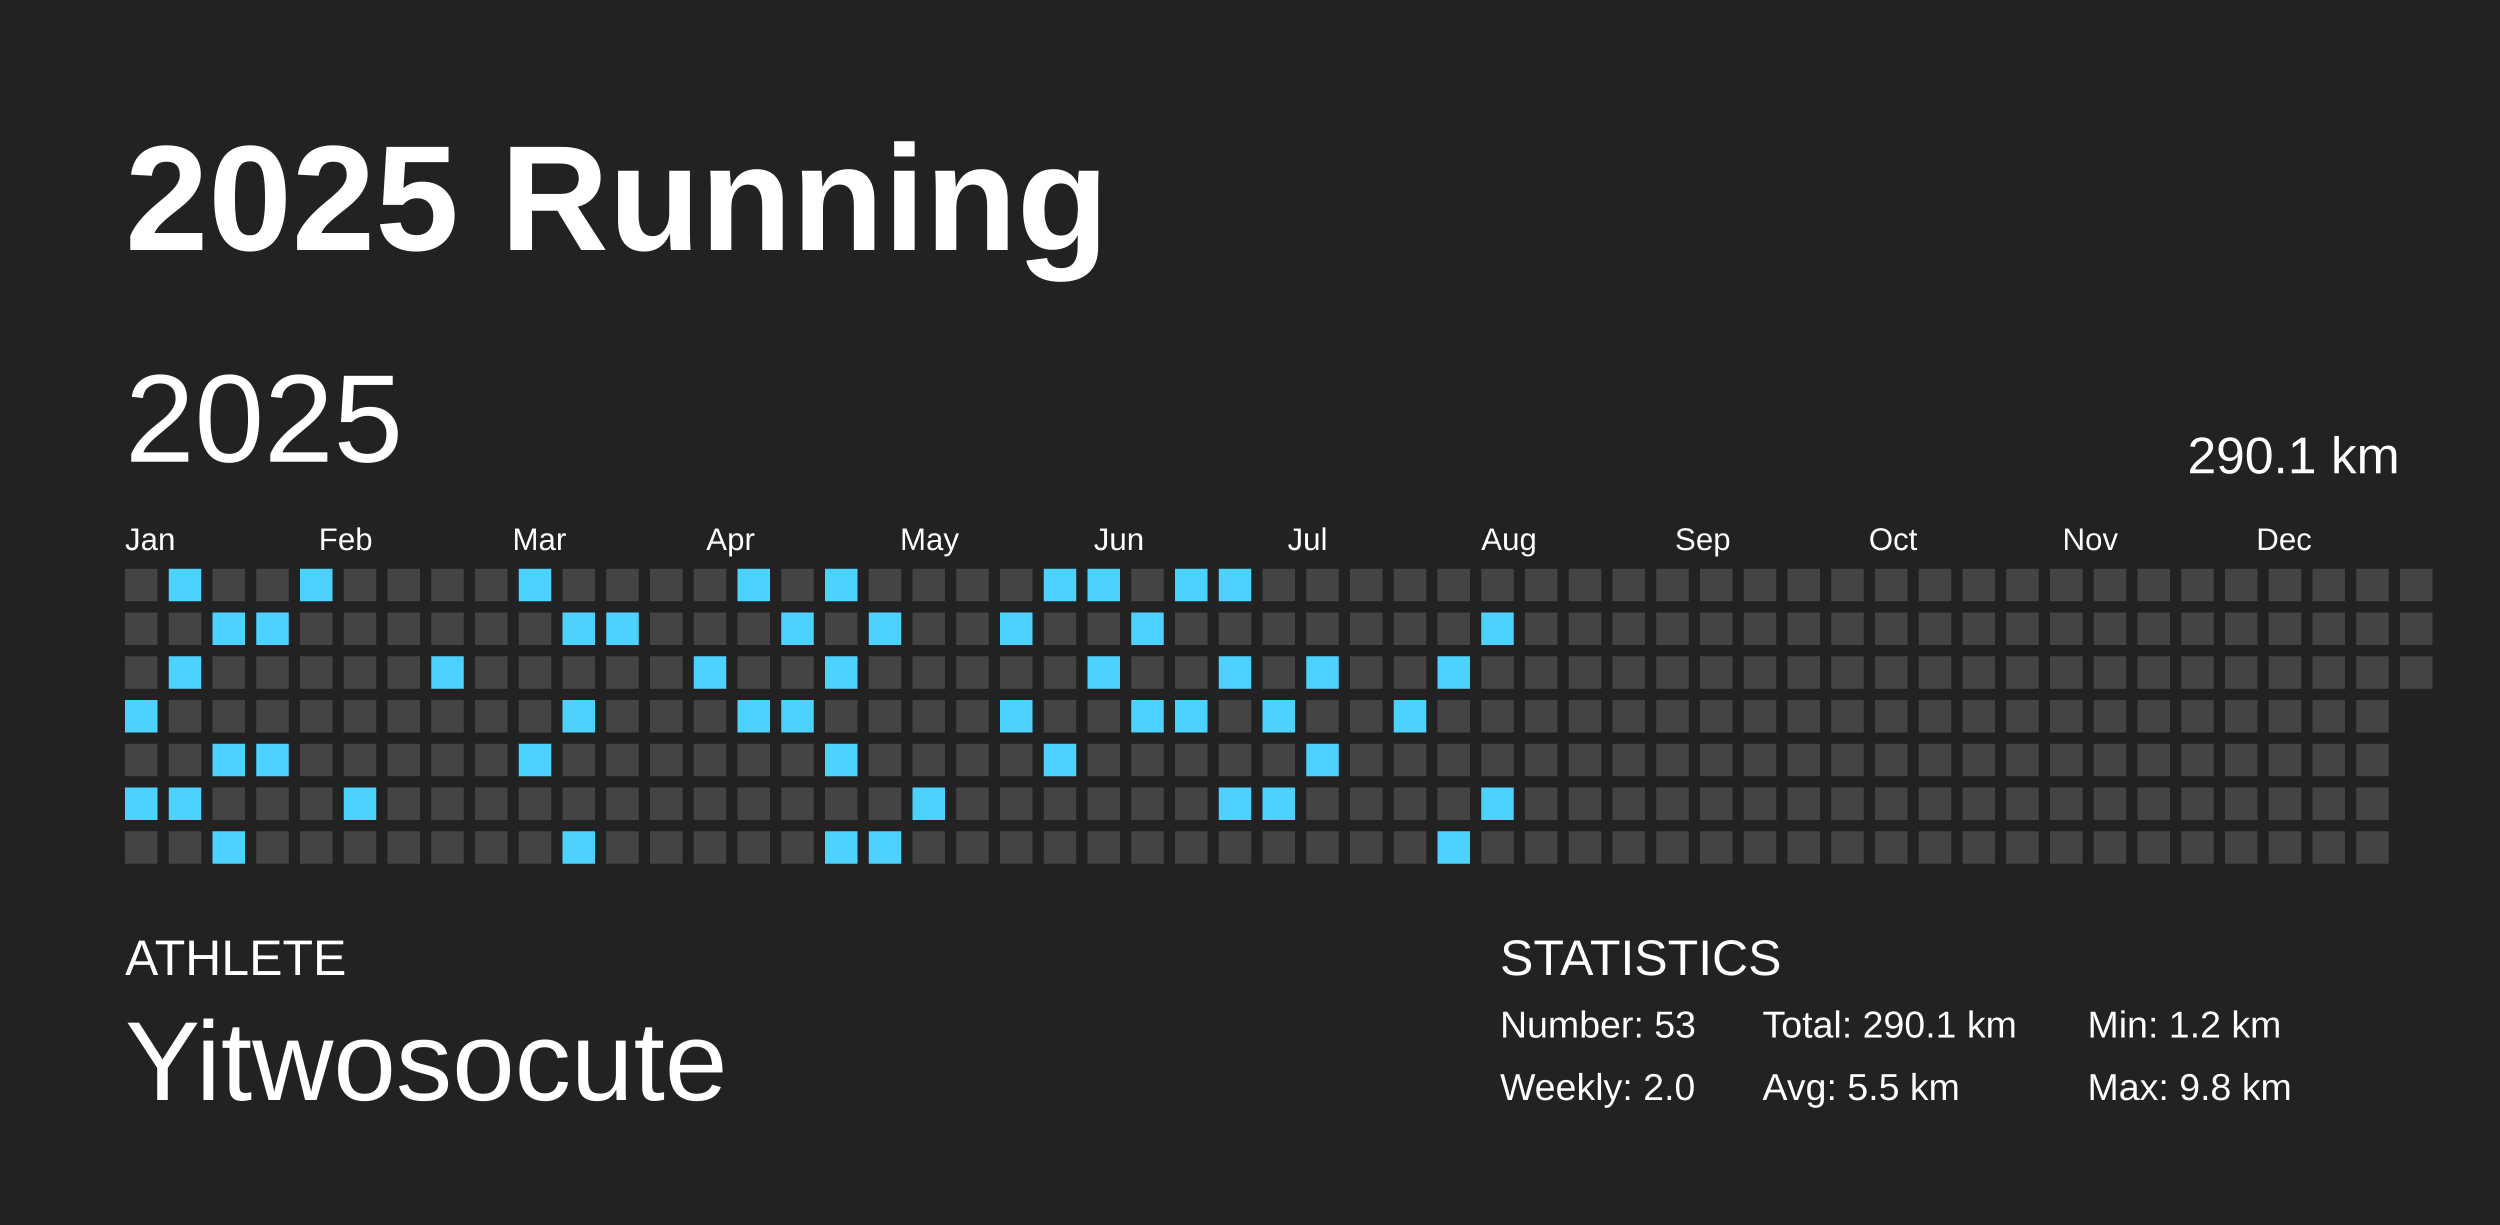
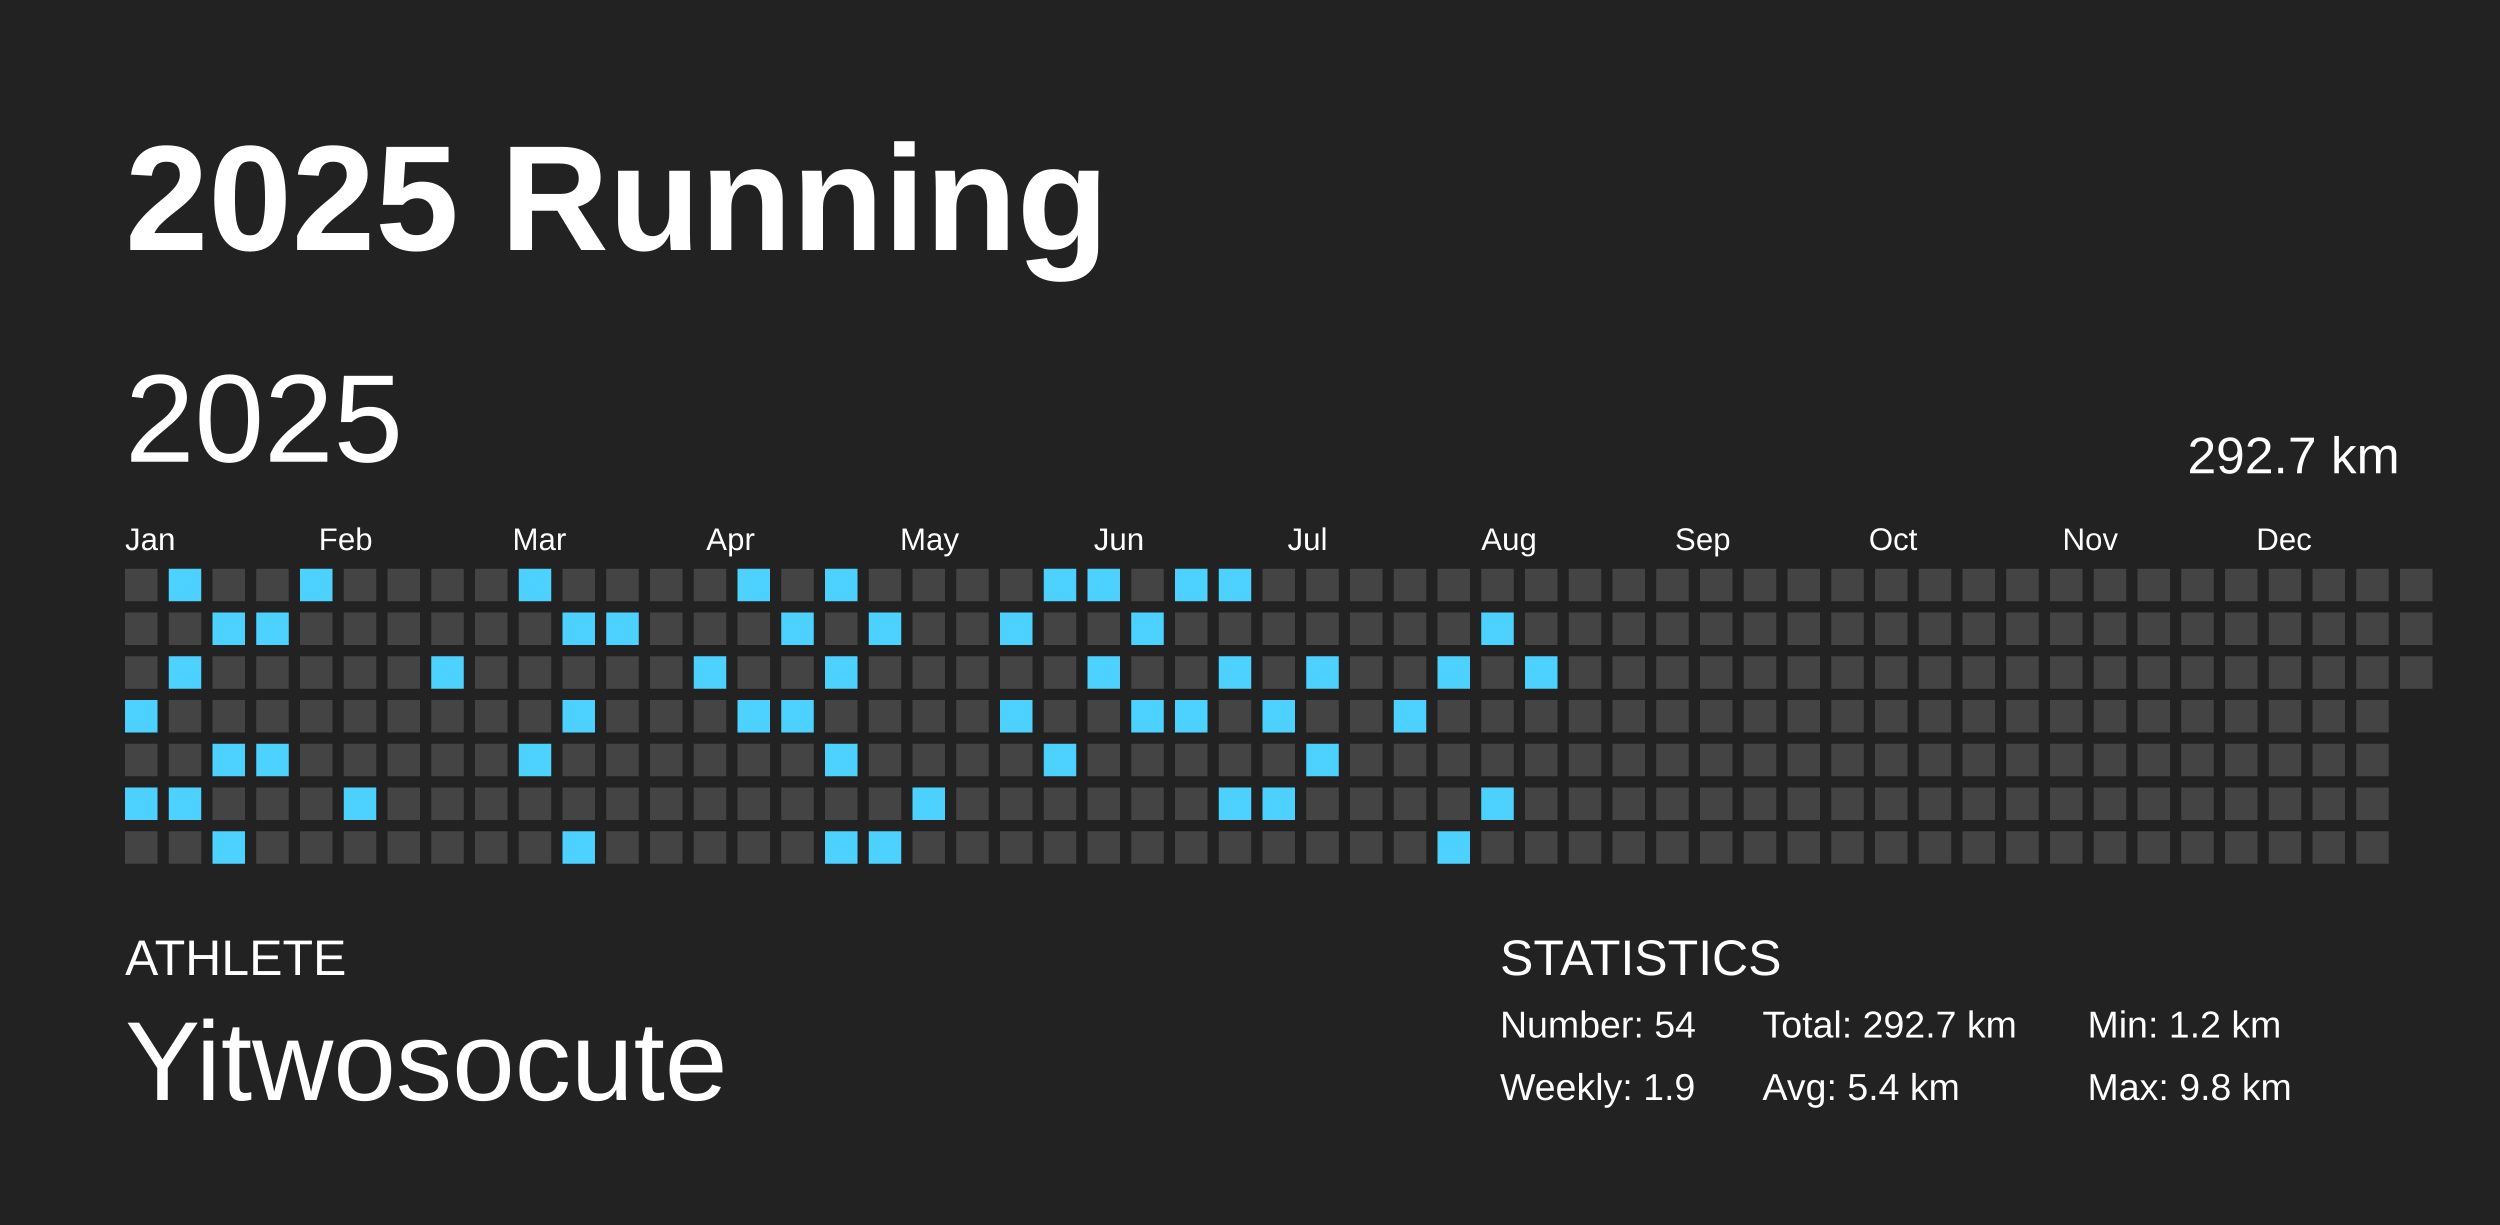
<svg xmlns="http://www.w3.org/2000/svg" baseProfile="full" height="98mm" version="1.1" viewBox="0,0,200,98" width="200mm">
  <defs />
  <rect fill="#222222" height="98" width="200" x="0" y="0" />
  <text fill="#FFFFFF" style="font-size:12px; font-family:Arial; font-weight:bold;" x="10" y="20">2025 Running</text>
  <text fill="#FFFFFF" style="font-size:4px; font-family:Arial" x="10" y="78">ATHLETE</text>
  <text fill="#FFFFFF" style="font-size:9px; font-family:Arial" x="10" y="88">Yitwosocute</text>
  <text fill="#FFFFFF" style="font-size:4px; font-family:Arial" x="120" y="78">STATISTICS</text>
-   <text fill="#FFFFFF" style="font-size:3px; font-family:Arial" x="120" y="83">Number: 53</text>
-   <text fill="#FFFFFF" style="font-size:3px; font-family:Arial" x="120" y="88">Weekly: 2.0</text>
-   <text fill="#FFFFFF" style="font-size:3px; font-family:Arial" x="141" y="83">Total: 290.1 km</text>
-   <text fill="#FFFFFF" style="font-size:3px; font-family:Arial" x="141" y="88">Avg: 5.5 km</text>
+   <text fill="#FFFFFF" style="font-size:3px; font-family:Arial" x="120" y="83">Number: 54</text>
+   <text fill="#FFFFFF" style="font-size:3px; font-family:Arial" x="120" y="88">Weekly: 1.9</text>
+   <text fill="#FFFFFF" style="font-size:3px; font-family:Arial" x="141" y="83">Total: 292.7 km</text>
+   <text fill="#FFFFFF" style="font-size:3px; font-family:Arial" x="141" y="88">Avg: 5.4 km</text>
  <text fill="#FFFFFF" style="font-size:3px; font-family:Arial" x="167" y="83">Min: 1.2 km</text>
  <text fill="#FFFFFF" style="font-size:3px; font-family:Arial" x="167" y="88">Max: 9.8 km</text>
  <text dominant-baseline="hanging" fill="#FFFFFF" style="font-size:10.0px; font-family:Arial;" x="10" y="30">2025</text>
-   <text dominant-baseline="hanging" fill="#FFFFFF" style="font-size:4.125px; font-family:Arial;" x="175" y="35">290.1 km</text>
+   <text dominant-baseline="hanging" fill="#FFFFFF" style="font-size:4.125px; font-family:Arial;" x="175" y="35">292.7 km</text>
  <text fill="#FFFFFF" style="font-size:2.5px; font-family:Arial" x="10.0" y="44">Jan</text>
  <text fill="#FFFFFF" style="font-size:2.5px; font-family:Arial" x="25.5" y="44">Feb</text>
  <text fill="#FFFFFF" style="font-size:2.5px; font-family:Arial" x="41.0" y="44">Mar</text>
  <text fill="#FFFFFF" style="font-size:2.5px; font-family:Arial" x="56.5" y="44">Apr</text>
  <text fill="#FFFFFF" style="font-size:2.5px; font-family:Arial" x="72.0" y="44">May</text>
  <text fill="#FFFFFF" style="font-size:2.5px; font-family:Arial" x="87.5" y="44">Jun</text>
  <text fill="#FFFFFF" style="font-size:2.5px; font-family:Arial" x="103.0" y="44">Jul</text>
  <text fill="#FFFFFF" style="font-size:2.5px; font-family:Arial" x="118.5" y="44">Aug</text>
  <text fill="#FFFFFF" style="font-size:2.5px; font-family:Arial" x="134.0" y="44">Sep</text>
  <text fill="#FFFFFF" style="font-size:2.5px; font-family:Arial" x="149.5" y="44">Oct</text>
  <text fill="#FFFFFF" style="font-size:2.5px; font-family:Arial" x="165.0" y="44">Nov</text>
  <text fill="#FFFFFF" style="font-size:2.5px; font-family:Arial" x="180.5" y="44">Dec</text>
  <rect fill="#444444" height="2.6" width="2.6" x="10.0" y="45.5" />
  <rect fill="#444444" height="2.6" width="2.6" x="10.0" y="49.0" />
  <rect fill="#444444" height="2.6" width="2.6" x="10.0" y="52.5" />
  <rect fill="#4dd2ff" height="2.6" width="2.6" x="10.0" y="56.0" />
  <rect fill="#444444" height="2.6" width="2.6" x="10.0" y="59.5" />
  <rect fill="#4dd2ff" height="2.6" width="2.6" x="10.0" y="63.0" />
  <rect fill="#444444" height="2.6" width="2.6" x="10.0" y="66.5" />
  <rect fill="#4dd2ff" height="2.6" width="2.6" x="13.5" y="45.5" />
  <rect fill="#444444" height="2.6" width="2.6" x="13.5" y="49.0" />
  <rect fill="#4dd2ff" height="2.6" width="2.6" x="13.5" y="52.5" />
  <rect fill="#444444" height="2.6" width="2.6" x="13.5" y="56.0" />
  <rect fill="#444444" height="2.6" width="2.6" x="13.5" y="59.5" />
  <rect fill="#4dd2ff" height="2.6" width="2.6" x="13.5" y="63.0" />
  <rect fill="#444444" height="2.6" width="2.6" x="13.5" y="66.5" />
  <rect fill="#444444" height="2.6" width="2.6" x="17.0" y="45.5" />
  <rect fill="#4dd2ff" height="2.6" width="2.6" x="17.0" y="49.0" />
  <rect fill="#444444" height="2.6" width="2.6" x="17.0" y="52.5" />
  <rect fill="#444444" height="2.6" width="2.6" x="17.0" y="56.0" />
  <rect fill="#4dd2ff" height="2.6" width="2.6" x="17.0" y="59.5" />
  <rect fill="#444444" height="2.6" width="2.6" x="17.0" y="63.0" />
  <rect fill="#4dd2ff" height="2.6" width="2.6" x="17.0" y="66.5" />
  <rect fill="#444444" height="2.6" width="2.6" x="20.5" y="45.5" />
  <rect fill="#4dd2ff" height="2.6" width="2.6" x="20.5" y="49.0" />
  <rect fill="#444444" height="2.6" width="2.6" x="20.5" y="52.5" />
  <rect fill="#444444" height="2.6" width="2.6" x="20.5" y="56.0" />
  <rect fill="#4dd2ff" height="2.6" width="2.6" x="20.5" y="59.5" />
  <rect fill="#444444" height="2.6" width="2.6" x="20.5" y="63.0" />
  <rect fill="#444444" height="2.6" width="2.6" x="20.5" y="66.5" />
  <rect fill="#4dd2ff" height="2.6" width="2.6" x="24.0" y="45.5" />
  <rect fill="#444444" height="2.6" width="2.6" x="24.0" y="49.0" />
  <rect fill="#444444" height="2.6" width="2.6" x="24.0" y="52.5" />
  <rect fill="#444444" height="2.6" width="2.6" x="24.0" y="56.0" />
  <rect fill="#444444" height="2.6" width="2.6" x="24.0" y="59.5" />
  <rect fill="#444444" height="2.6" width="2.6" x="24.0" y="63.0" />
  <rect fill="#444444" height="2.6" width="2.6" x="24.0" y="66.5" />
  <rect fill="#444444" height="2.6" width="2.6" x="27.5" y="45.5" />
  <rect fill="#444444" height="2.6" width="2.6" x="27.5" y="49.0" />
  <rect fill="#444444" height="2.6" width="2.6" x="27.5" y="52.5" />
  <rect fill="#444444" height="2.6" width="2.6" x="27.5" y="56.0" />
  <rect fill="#444444" height="2.6" width="2.6" x="27.5" y="59.5" />
  <rect fill="#4dd2ff" height="2.6" width="2.6" x="27.5" y="63.0" />
  <rect fill="#444444" height="2.6" width="2.6" x="27.5" y="66.5" />
  <rect fill="#444444" height="2.6" width="2.6" x="31.0" y="45.5" />
  <rect fill="#444444" height="2.6" width="2.6" x="31.0" y="49.0" />
  <rect fill="#444444" height="2.6" width="2.6" x="31.0" y="52.5" />
  <rect fill="#444444" height="2.6" width="2.6" x="31.0" y="56.0" />
  <rect fill="#444444" height="2.6" width="2.6" x="31.0" y="59.5" />
  <rect fill="#444444" height="2.6" width="2.6" x="31.0" y="63.0" />
  <rect fill="#444444" height="2.6" width="2.6" x="31.0" y="66.5" />
  <rect fill="#444444" height="2.6" width="2.6" x="34.5" y="45.5" />
  <rect fill="#444444" height="2.6" width="2.6" x="34.5" y="49.0" />
  <rect fill="#4dd2ff" height="2.6" width="2.6" x="34.5" y="52.5" />
  <rect fill="#444444" height="2.6" width="2.6" x="34.5" y="56.0" />
  <rect fill="#444444" height="2.6" width="2.6" x="34.5" y="59.5" />
  <rect fill="#444444" height="2.6" width="2.6" x="34.5" y="63.0" />
  <rect fill="#444444" height="2.6" width="2.6" x="34.5" y="66.5" />
  <rect fill="#444444" height="2.6" width="2.6" x="38.0" y="45.5" />
  <rect fill="#444444" height="2.6" width="2.6" x="38.0" y="49.0" />
  <rect fill="#444444" height="2.6" width="2.6" x="38.0" y="52.5" />
  <rect fill="#444444" height="2.6" width="2.6" x="38.0" y="56.0" />
  <rect fill="#444444" height="2.6" width="2.6" x="38.0" y="59.5" />
  <rect fill="#444444" height="2.6" width="2.6" x="38.0" y="63.0" />
  <rect fill="#444444" height="2.6" width="2.6" x="38.0" y="66.5" />
  <rect fill="#4dd2ff" height="2.6" width="2.6" x="41.5" y="45.5" />
  <rect fill="#444444" height="2.6" width="2.6" x="41.5" y="49.0" />
  <rect fill="#444444" height="2.6" width="2.6" x="41.5" y="52.5" />
  <rect fill="#444444" height="2.6" width="2.6" x="41.5" y="56.0" />
  <rect fill="#4dd2ff" height="2.6" width="2.6" x="41.5" y="59.5" />
  <rect fill="#444444" height="2.6" width="2.6" x="41.5" y="63.0" />
  <rect fill="#444444" height="2.6" width="2.6" x="41.5" y="66.5" />
  <rect fill="#444444" height="2.6" width="2.6" x="45.0" y="45.5" />
  <rect fill="#4dd2ff" height="2.6" width="2.6" x="45.0" y="49.0" />
  <rect fill="#444444" height="2.6" width="2.6" x="45.0" y="52.5" />
  <rect fill="#4dd2ff" height="2.6" width="2.6" x="45.0" y="56.0" />
  <rect fill="#444444" height="2.6" width="2.6" x="45.0" y="59.5" />
  <rect fill="#444444" height="2.6" width="2.6" x="45.0" y="63.0" />
  <rect fill="#4dd2ff" height="2.6" width="2.6" x="45.0" y="66.5" />
  <rect fill="#444444" height="2.6" width="2.6" x="48.5" y="45.5" />
  <rect fill="#4dd2ff" height="2.6" width="2.6" x="48.5" y="49.0" />
  <rect fill="#444444" height="2.6" width="2.6" x="48.5" y="52.5" />
  <rect fill="#444444" height="2.6" width="2.6" x="48.5" y="56.0" />
  <rect fill="#444444" height="2.6" width="2.6" x="48.5" y="59.5" />
  <rect fill="#444444" height="2.6" width="2.6" x="48.5" y="63.0" />
  <rect fill="#444444" height="2.6" width="2.6" x="48.5" y="66.5" />
  <rect fill="#444444" height="2.6" width="2.6" x="52.0" y="45.5" />
  <rect fill="#444444" height="2.6" width="2.6" x="52.0" y="49.0" />
  <rect fill="#444444" height="2.6" width="2.6" x="52.0" y="52.5" />
  <rect fill="#444444" height="2.6" width="2.6" x="52.0" y="56.0" />
  <rect fill="#444444" height="2.6" width="2.6" x="52.0" y="59.5" />
  <rect fill="#444444" height="2.6" width="2.6" x="52.0" y="63.0" />
  <rect fill="#444444" height="2.6" width="2.6" x="52.0" y="66.5" />
  <rect fill="#444444" height="2.6" width="2.6" x="55.5" y="45.5" />
  <rect fill="#444444" height="2.6" width="2.6" x="55.5" y="49.0" />
  <rect fill="#4dd2ff" height="2.6" width="2.6" x="55.5" y="52.5" />
  <rect fill="#444444" height="2.6" width="2.6" x="55.5" y="56.0" />
  <rect fill="#444444" height="2.6" width="2.6" x="55.5" y="59.5" />
  <rect fill="#444444" height="2.6" width="2.6" x="55.5" y="63.0" />
  <rect fill="#444444" height="2.6" width="2.6" x="55.5" y="66.5" />
  <rect fill="#4dd2ff" height="2.6" width="2.6" x="59.0" y="45.5" />
  <rect fill="#444444" height="2.6" width="2.6" x="59.0" y="49.0" />
  <rect fill="#444444" height="2.6" width="2.6" x="59.0" y="52.5" />
  <rect fill="#4dd2ff" height="2.6" width="2.6" x="59.0" y="56.0" />
  <rect fill="#444444" height="2.6" width="2.6" x="59.0" y="59.5" />
  <rect fill="#444444" height="2.6" width="2.6" x="59.0" y="63.0" />
  <rect fill="#444444" height="2.6" width="2.6" x="59.0" y="66.5" />
  <rect fill="#444444" height="2.6" width="2.6" x="62.5" y="45.5" />
  <rect fill="#4dd2ff" height="2.6" width="2.6" x="62.5" y="49.0" />
  <rect fill="#444444" height="2.6" width="2.6" x="62.5" y="52.5" />
  <rect fill="#4dd2ff" height="2.6" width="2.6" x="62.5" y="56.0" />
  <rect fill="#444444" height="2.6" width="2.6" x="62.5" y="59.5" />
  <rect fill="#444444" height="2.6" width="2.6" x="62.5" y="63.0" />
  <rect fill="#444444" height="2.6" width="2.6" x="62.5" y="66.5" />
  <rect fill="#4dd2ff" height="2.6" width="2.6" x="66.0" y="45.5" />
  <rect fill="#444444" height="2.6" width="2.6" x="66.0" y="49.0" />
  <rect fill="#4dd2ff" height="2.6" width="2.6" x="66.0" y="52.5" />
  <rect fill="#444444" height="2.6" width="2.6" x="66.0" y="56.0" />
  <rect fill="#4dd2ff" height="2.6" width="2.6" x="66.0" y="59.5" />
  <rect fill="#444444" height="2.6" width="2.6" x="66.0" y="63.0" />
  <rect fill="#4dd2ff" height="2.6" width="2.6" x="66.0" y="66.5" />
  <rect fill="#444444" height="2.6" width="2.6" x="69.5" y="45.5" />
  <rect fill="#4dd2ff" height="2.6" width="2.6" x="69.5" y="49.0" />
  <rect fill="#444444" height="2.6" width="2.6" x="69.5" y="52.5" />
  <rect fill="#444444" height="2.6" width="2.6" x="69.5" y="56.0" />
  <rect fill="#444444" height="2.6" width="2.6" x="69.5" y="59.5" />
  <rect fill="#444444" height="2.6" width="2.6" x="69.5" y="63.0" />
  <rect fill="#4dd2ff" height="2.6" width="2.6" x="69.5" y="66.5" />
  <rect fill="#444444" height="2.6" width="2.6" x="73.0" y="45.5" />
  <rect fill="#444444" height="2.6" width="2.6" x="73.0" y="49.0" />
  <rect fill="#444444" height="2.6" width="2.6" x="73.0" y="52.5" />
  <rect fill="#444444" height="2.6" width="2.6" x="73.0" y="56.0" />
  <rect fill="#444444" height="2.6" width="2.6" x="73.0" y="59.5" />
  <rect fill="#4dd2ff" height="2.6" width="2.6" x="73.0" y="63.0" />
  <rect fill="#444444" height="2.6" width="2.6" x="73.0" y="66.5" />
  <rect fill="#444444" height="2.6" width="2.6" x="76.5" y="45.5" />
  <rect fill="#444444" height="2.6" width="2.6" x="76.5" y="49.0" />
  <rect fill="#444444" height="2.6" width="2.6" x="76.5" y="52.5" />
  <rect fill="#444444" height="2.6" width="2.6" x="76.5" y="56.0" />
  <rect fill="#444444" height="2.6" width="2.6" x="76.5" y="59.5" />
  <rect fill="#444444" height="2.6" width="2.6" x="76.5" y="63.0" />
  <rect fill="#444444" height="2.6" width="2.6" x="76.5" y="66.5" />
  <rect fill="#444444" height="2.6" width="2.6" x="80.0" y="45.5" />
  <rect fill="#4dd2ff" height="2.6" width="2.6" x="80.0" y="49.0" />
  <rect fill="#444444" height="2.6" width="2.6" x="80.0" y="52.5" />
  <rect fill="#4dd2ff" height="2.6" width="2.6" x="80.0" y="56.0" />
  <rect fill="#444444" height="2.6" width="2.6" x="80.0" y="59.5" />
  <rect fill="#444444" height="2.6" width="2.6" x="80.0" y="63.0" />
  <rect fill="#444444" height="2.6" width="2.6" x="80.0" y="66.5" />
  <rect fill="#4dd2ff" height="2.6" width="2.6" x="83.5" y="45.5" />
  <rect fill="#444444" height="2.6" width="2.6" x="83.5" y="49.0" />
  <rect fill="#444444" height="2.6" width="2.6" x="83.5" y="52.5" />
  <rect fill="#444444" height="2.6" width="2.6" x="83.5" y="56.0" />
  <rect fill="#4dd2ff" height="2.6" width="2.6" x="83.5" y="59.5" />
  <rect fill="#444444" height="2.6" width="2.6" x="83.5" y="63.0" />
  <rect fill="#444444" height="2.6" width="2.6" x="83.5" y="66.5" />
  <rect fill="#4dd2ff" height="2.6" width="2.6" x="87.0" y="45.5" />
  <rect fill="#444444" height="2.6" width="2.6" x="87.0" y="49.0" />
  <rect fill="#4dd2ff" height="2.6" width="2.6" x="87.0" y="52.5" />
  <rect fill="#444444" height="2.6" width="2.6" x="87.0" y="56.0" />
  <rect fill="#444444" height="2.6" width="2.6" x="87.0" y="59.5" />
  <rect fill="#444444" height="2.6" width="2.6" x="87.0" y="63.0" />
  <rect fill="#444444" height="2.6" width="2.6" x="87.0" y="66.5" />
  <rect fill="#444444" height="2.6" width="2.6" x="90.5" y="45.5" />
  <rect fill="#4dd2ff" height="2.6" width="2.6" x="90.5" y="49.0" />
  <rect fill="#444444" height="2.6" width="2.6" x="90.5" y="52.5" />
  <rect fill="#4dd2ff" height="2.6" width="2.6" x="90.5" y="56.0" />
  <rect fill="#444444" height="2.6" width="2.6" x="90.5" y="59.5" />
  <rect fill="#444444" height="2.6" width="2.6" x="90.5" y="63.0" />
  <rect fill="#444444" height="2.6" width="2.6" x="90.5" y="66.5" />
  <rect fill="#4dd2ff" height="2.6" width="2.6" x="94.0" y="45.5" />
  <rect fill="#444444" height="2.6" width="2.6" x="94.0" y="49.0" />
  <rect fill="#444444" height="2.6" width="2.6" x="94.0" y="52.5" />
  <rect fill="#4dd2ff" height="2.6" width="2.6" x="94.0" y="56.0" />
  <rect fill="#444444" height="2.6" width="2.6" x="94.0" y="59.5" />
  <rect fill="#444444" height="2.6" width="2.6" x="94.0" y="63.0" />
  <rect fill="#444444" height="2.6" width="2.6" x="94.0" y="66.5" />
  <rect fill="#4dd2ff" height="2.6" width="2.6" x="97.5" y="45.5" />
  <rect fill="#444444" height="2.6" width="2.6" x="97.5" y="49.0" />
  <rect fill="#4dd2ff" height="2.6" width="2.6" x="97.5" y="52.5" />
  <rect fill="#444444" height="2.6" width="2.6" x="97.5" y="56.0" />
  <rect fill="#444444" height="2.6" width="2.6" x="97.5" y="59.5" />
  <rect fill="#4dd2ff" height="2.6" width="2.6" x="97.5" y="63.0" />
  <rect fill="#444444" height="2.6" width="2.6" x="97.5" y="66.5" />
  <rect fill="#444444" height="2.6" width="2.6" x="101.0" y="45.5" />
  <rect fill="#444444" height="2.6" width="2.6" x="101.0" y="49.0" />
  <rect fill="#444444" height="2.6" width="2.6" x="101.0" y="52.5" />
  <rect fill="#4dd2ff" height="2.6" width="2.6" x="101.0" y="56.0" />
  <rect fill="#444444" height="2.6" width="2.6" x="101.0" y="59.5" />
  <rect fill="#4dd2ff" height="2.6" width="2.6" x="101.0" y="63.0" />
  <rect fill="#444444" height="2.6" width="2.6" x="101.0" y="66.5" />
  <rect fill="#444444" height="2.6" width="2.6" x="104.5" y="45.5" />
  <rect fill="#444444" height="2.6" width="2.6" x="104.5" y="49.0" />
  <rect fill="#4dd2ff" height="2.6" width="2.6" x="104.5" y="52.5" />
  <rect fill="#444444" height="2.6" width="2.6" x="104.5" y="56.0" />
  <rect fill="#4dd2ff" height="2.6" width="2.6" x="104.5" y="59.5" />
  <rect fill="#444444" height="2.6" width="2.6" x="104.5" y="63.0" />
  <rect fill="#444444" height="2.6" width="2.6" x="104.5" y="66.5" />
  <rect fill="#444444" height="2.6" width="2.6" x="108.0" y="45.5" />
  <rect fill="#444444" height="2.6" width="2.6" x="108.0" y="49.0" />
  <rect fill="#444444" height="2.6" width="2.6" x="108.0" y="52.5" />
  <rect fill="#444444" height="2.6" width="2.6" x="108.0" y="56.0" />
  <rect fill="#444444" height="2.6" width="2.6" x="108.0" y="59.5" />
  <rect fill="#444444" height="2.6" width="2.6" x="108.0" y="63.0" />
  <rect fill="#444444" height="2.6" width="2.6" x="108.0" y="66.5" />
  <rect fill="#444444" height="2.6" width="2.6" x="111.5" y="45.5" />
  <rect fill="#444444" height="2.6" width="2.6" x="111.5" y="49.0" />
  <rect fill="#444444" height="2.6" width="2.6" x="111.5" y="52.5" />
  <rect fill="#4dd2ff" height="2.6" width="2.6" x="111.5" y="56.0" />
  <rect fill="#444444" height="2.6" width="2.6" x="111.5" y="59.5" />
  <rect fill="#444444" height="2.6" width="2.6" x="111.5" y="63.0" />
  <rect fill="#444444" height="2.6" width="2.6" x="111.5" y="66.5" />
  <rect fill="#444444" height="2.6" width="2.6" x="115.0" y="45.5" />
  <rect fill="#444444" height="2.6" width="2.6" x="115.0" y="49.0" />
  <rect fill="#4dd2ff" height="2.6" width="2.6" x="115.0" y="52.5" />
  <rect fill="#444444" height="2.6" width="2.6" x="115.0" y="56.0" />
  <rect fill="#444444" height="2.6" width="2.6" x="115.0" y="59.5" />
  <rect fill="#444444" height="2.6" width="2.6" x="115.0" y="63.0" />
  <rect fill="#4dd2ff" height="2.6" width="2.6" x="115.0" y="66.5" />
  <rect fill="#444444" height="2.6" width="2.6" x="118.5" y="45.5" />
  <rect fill="#4dd2ff" height="2.6" width="2.6" x="118.5" y="49.0" />
  <rect fill="#444444" height="2.6" width="2.6" x="118.5" y="52.5" />
  <rect fill="#444444" height="2.6" width="2.6" x="118.5" y="56.0" />
  <rect fill="#444444" height="2.6" width="2.6" x="118.5" y="59.5" />
  <rect fill="#4dd2ff" height="2.6" width="2.6" x="118.5" y="63.0" />
  <rect fill="#444444" height="2.6" width="2.6" x="118.5" y="66.5" />
  <rect fill="#444444" height="2.6" width="2.6" x="122.0" y="45.5" />
  <rect fill="#444444" height="2.6" width="2.6" x="122.0" y="49.0" />
-   <rect fill="#444444" height="2.6" width="2.6" x="122.0" y="52.5" />
+   <rect fill="#4dd2ff" height="2.6" width="2.6" x="122.0" y="52.5" />
  <rect fill="#444444" height="2.6" width="2.6" x="122.0" y="56.0" />
  <rect fill="#444444" height="2.6" width="2.6" x="122.0" y="59.5" />
  <rect fill="#444444" height="2.6" width="2.6" x="122.0" y="63.0" />
  <rect fill="#444444" height="2.6" width="2.6" x="122.0" y="66.5" />
  <rect fill="#444444" height="2.6" width="2.6" x="125.5" y="45.5" />
  <rect fill="#444444" height="2.6" width="2.6" x="125.5" y="49.0" />
  <rect fill="#444444" height="2.6" width="2.6" x="125.5" y="52.5" />
  <rect fill="#444444" height="2.6" width="2.6" x="125.5" y="56.0" />
  <rect fill="#444444" height="2.6" width="2.6" x="125.5" y="59.5" />
  <rect fill="#444444" height="2.6" width="2.6" x="125.5" y="63.0" />
  <rect fill="#444444" height="2.6" width="2.6" x="125.5" y="66.5" />
  <rect fill="#444444" height="2.6" width="2.6" x="129.0" y="45.5" />
  <rect fill="#444444" height="2.6" width="2.6" x="129.0" y="49.0" />
  <rect fill="#444444" height="2.6" width="2.6" x="129.0" y="52.5" />
  <rect fill="#444444" height="2.6" width="2.6" x="129.0" y="56.0" />
  <rect fill="#444444" height="2.6" width="2.6" x="129.0" y="59.5" />
  <rect fill="#444444" height="2.6" width="2.6" x="129.0" y="63.0" />
  <rect fill="#444444" height="2.6" width="2.6" x="129.0" y="66.5" />
  <rect fill="#444444" height="2.6" width="2.6" x="132.5" y="45.5" />
  <rect fill="#444444" height="2.6" width="2.6" x="132.5" y="49.0" />
  <rect fill="#444444" height="2.6" width="2.6" x="132.5" y="52.5" />
  <rect fill="#444444" height="2.6" width="2.6" x="132.5" y="56.0" />
  <rect fill="#444444" height="2.6" width="2.6" x="132.5" y="59.5" />
  <rect fill="#444444" height="2.6" width="2.6" x="132.5" y="63.0" />
  <rect fill="#444444" height="2.6" width="2.6" x="132.5" y="66.5" />
  <rect fill="#444444" height="2.6" width="2.6" x="136.0" y="45.5" />
  <rect fill="#444444" height="2.6" width="2.6" x="136.0" y="49.0" />
  <rect fill="#444444" height="2.6" width="2.6" x="136.0" y="52.5" />
  <rect fill="#444444" height="2.6" width="2.6" x="136.0" y="56.0" />
  <rect fill="#444444" height="2.6" width="2.6" x="136.0" y="59.5" />
  <rect fill="#444444" height="2.6" width="2.6" x="136.0" y="63.0" />
  <rect fill="#444444" height="2.6" width="2.6" x="136.0" y="66.5" />
  <rect fill="#444444" height="2.6" width="2.6" x="139.5" y="45.5" />
  <rect fill="#444444" height="2.6" width="2.6" x="139.5" y="49.0" />
  <rect fill="#444444" height="2.6" width="2.6" x="139.5" y="52.5" />
  <rect fill="#444444" height="2.6" width="2.6" x="139.5" y="56.0" />
  <rect fill="#444444" height="2.6" width="2.6" x="139.5" y="59.5" />
  <rect fill="#444444" height="2.6" width="2.6" x="139.5" y="63.0" />
  <rect fill="#444444" height="2.6" width="2.6" x="139.5" y="66.5" />
  <rect fill="#444444" height="2.6" width="2.6" x="143.0" y="45.5" />
  <rect fill="#444444" height="2.6" width="2.6" x="143.0" y="49.0" />
  <rect fill="#444444" height="2.6" width="2.6" x="143.0" y="52.5" />
  <rect fill="#444444" height="2.6" width="2.6" x="143.0" y="56.0" />
  <rect fill="#444444" height="2.6" width="2.6" x="143.0" y="59.5" />
  <rect fill="#444444" height="2.6" width="2.6" x="143.0" y="63.0" />
  <rect fill="#444444" height="2.6" width="2.6" x="143.0" y="66.5" />
  <rect fill="#444444" height="2.6" width="2.6" x="146.5" y="45.5" />
  <rect fill="#444444" height="2.6" width="2.6" x="146.5" y="49.0" />
  <rect fill="#444444" height="2.6" width="2.6" x="146.5" y="52.5" />
  <rect fill="#444444" height="2.6" width="2.6" x="146.5" y="56.0" />
  <rect fill="#444444" height="2.6" width="2.6" x="146.5" y="59.5" />
  <rect fill="#444444" height="2.6" width="2.6" x="146.5" y="63.0" />
  <rect fill="#444444" height="2.6" width="2.6" x="146.5" y="66.5" />
  <rect fill="#444444" height="2.6" width="2.6" x="150.0" y="45.5" />
  <rect fill="#444444" height="2.6" width="2.6" x="150.0" y="49.0" />
  <rect fill="#444444" height="2.6" width="2.6" x="150.0" y="52.5" />
  <rect fill="#444444" height="2.6" width="2.6" x="150.0" y="56.0" />
  <rect fill="#444444" height="2.6" width="2.6" x="150.0" y="59.5" />
  <rect fill="#444444" height="2.6" width="2.6" x="150.0" y="63.0" />
  <rect fill="#444444" height="2.6" width="2.6" x="150.0" y="66.5" />
  <rect fill="#444444" height="2.6" width="2.6" x="153.5" y="45.5" />
  <rect fill="#444444" height="2.6" width="2.6" x="153.5" y="49.0" />
  <rect fill="#444444" height="2.6" width="2.6" x="153.5" y="52.5" />
  <rect fill="#444444" height="2.6" width="2.6" x="153.5" y="56.0" />
  <rect fill="#444444" height="2.6" width="2.6" x="153.5" y="59.5" />
  <rect fill="#444444" height="2.6" width="2.6" x="153.5" y="63.0" />
  <rect fill="#444444" height="2.6" width="2.6" x="153.5" y="66.5" />
  <rect fill="#444444" height="2.6" width="2.6" x="157.0" y="45.5" />
  <rect fill="#444444" height="2.6" width="2.6" x="157.0" y="49.0" />
  <rect fill="#444444" height="2.6" width="2.6" x="157.0" y="52.5" />
  <rect fill="#444444" height="2.6" width="2.6" x="157.0" y="56.0" />
  <rect fill="#444444" height="2.6" width="2.6" x="157.0" y="59.5" />
  <rect fill="#444444" height="2.6" width="2.6" x="157.0" y="63.0" />
  <rect fill="#444444" height="2.6" width="2.6" x="157.0" y="66.5" />
  <rect fill="#444444" height="2.6" width="2.6" x="160.5" y="45.5" />
  <rect fill="#444444" height="2.6" width="2.6" x="160.5" y="49.0" />
  <rect fill="#444444" height="2.6" width="2.6" x="160.5" y="52.5" />
  <rect fill="#444444" height="2.6" width="2.6" x="160.5" y="56.0" />
  <rect fill="#444444" height="2.6" width="2.6" x="160.5" y="59.5" />
  <rect fill="#444444" height="2.6" width="2.6" x="160.5" y="63.0" />
  <rect fill="#444444" height="2.6" width="2.6" x="160.5" y="66.5" />
  <rect fill="#444444" height="2.6" width="2.6" x="164.0" y="45.5" />
  <rect fill="#444444" height="2.6" width="2.6" x="164.0" y="49.0" />
  <rect fill="#444444" height="2.6" width="2.6" x="164.0" y="52.5" />
  <rect fill="#444444" height="2.6" width="2.6" x="164.0" y="56.0" />
  <rect fill="#444444" height="2.6" width="2.6" x="164.0" y="59.5" />
  <rect fill="#444444" height="2.6" width="2.6" x="164.0" y="63.0" />
  <rect fill="#444444" height="2.6" width="2.6" x="164.0" y="66.5" />
  <rect fill="#444444" height="2.6" width="2.6" x="167.5" y="45.5" />
  <rect fill="#444444" height="2.6" width="2.6" x="167.5" y="49.0" />
  <rect fill="#444444" height="2.6" width="2.6" x="167.5" y="52.5" />
  <rect fill="#444444" height="2.6" width="2.6" x="167.5" y="56.0" />
  <rect fill="#444444" height="2.6" width="2.6" x="167.5" y="59.5" />
  <rect fill="#444444" height="2.6" width="2.6" x="167.5" y="63.0" />
  <rect fill="#444444" height="2.6" width="2.6" x="167.5" y="66.5" />
  <rect fill="#444444" height="2.6" width="2.6" x="171.0" y="45.5" />
  <rect fill="#444444" height="2.6" width="2.6" x="171.0" y="49.0" />
  <rect fill="#444444" height="2.6" width="2.6" x="171.0" y="52.5" />
  <rect fill="#444444" height="2.6" width="2.6" x="171.0" y="56.0" />
  <rect fill="#444444" height="2.6" width="2.6" x="171.0" y="59.5" />
  <rect fill="#444444" height="2.6" width="2.6" x="171.0" y="63.0" />
  <rect fill="#444444" height="2.6" width="2.6" x="171.0" y="66.5" />
  <rect fill="#444444" height="2.6" width="2.6" x="174.5" y="45.5" />
  <rect fill="#444444" height="2.6" width="2.6" x="174.5" y="49.0" />
  <rect fill="#444444" height="2.6" width="2.6" x="174.5" y="52.5" />
  <rect fill="#444444" height="2.6" width="2.6" x="174.5" y="56.0" />
  <rect fill="#444444" height="2.6" width="2.6" x="174.5" y="59.5" />
  <rect fill="#444444" height="2.6" width="2.6" x="174.5" y="63.0" />
  <rect fill="#444444" height="2.6" width="2.6" x="174.5" y="66.5" />
  <rect fill="#444444" height="2.6" width="2.6" x="178.0" y="45.5" />
  <rect fill="#444444" height="2.6" width="2.6" x="178.0" y="49.0" />
  <rect fill="#444444" height="2.6" width="2.6" x="178.0" y="52.5" />
  <rect fill="#444444" height="2.6" width="2.6" x="178.0" y="56.0" />
  <rect fill="#444444" height="2.6" width="2.6" x="178.0" y="59.5" />
  <rect fill="#444444" height="2.6" width="2.6" x="178.0" y="63.0" />
  <rect fill="#444444" height="2.6" width="2.6" x="178.0" y="66.5" />
  <rect fill="#444444" height="2.6" width="2.6" x="181.5" y="45.5" />
  <rect fill="#444444" height="2.6" width="2.6" x="181.5" y="49.0" />
  <rect fill="#444444" height="2.6" width="2.6" x="181.5" y="52.5" />
  <rect fill="#444444" height="2.6" width="2.6" x="181.5" y="56.0" />
  <rect fill="#444444" height="2.6" width="2.6" x="181.5" y="59.5" />
  <rect fill="#444444" height="2.6" width="2.6" x="181.5" y="63.0" />
  <rect fill="#444444" height="2.6" width="2.6" x="181.5" y="66.5" />
  <rect fill="#444444" height="2.6" width="2.6" x="185.0" y="45.5" />
  <rect fill="#444444" height="2.6" width="2.6" x="185.0" y="49.0" />
  <rect fill="#444444" height="2.6" width="2.6" x="185.0" y="52.5" />
  <rect fill="#444444" height="2.6" width="2.6" x="185.0" y="56.0" />
  <rect fill="#444444" height="2.6" width="2.6" x="185.0" y="59.5" />
  <rect fill="#444444" height="2.6" width="2.6" x="185.0" y="63.0" />
  <rect fill="#444444" height="2.6" width="2.6" x="185.0" y="66.5" />
  <rect fill="#444444" height="2.6" width="2.6" x="188.5" y="45.5" />
  <rect fill="#444444" height="2.6" width="2.6" x="188.5" y="49.0" />
  <rect fill="#444444" height="2.6" width="2.6" x="188.5" y="52.5" />
  <rect fill="#444444" height="2.6" width="2.6" x="188.5" y="56.0" />
  <rect fill="#444444" height="2.6" width="2.6" x="188.5" y="59.5" />
  <rect fill="#444444" height="2.6" width="2.6" x="188.5" y="63.0" />
  <rect fill="#444444" height="2.6" width="2.6" x="188.5" y="66.5" />
  <rect fill="#444444" height="2.6" width="2.6" x="192.0" y="45.5" />
  <rect fill="#444444" height="2.6" width="2.6" x="192.0" y="49.0" />
  <rect fill="#444444" height="2.6" width="2.6" x="192.0" y="52.5" />
</svg>
